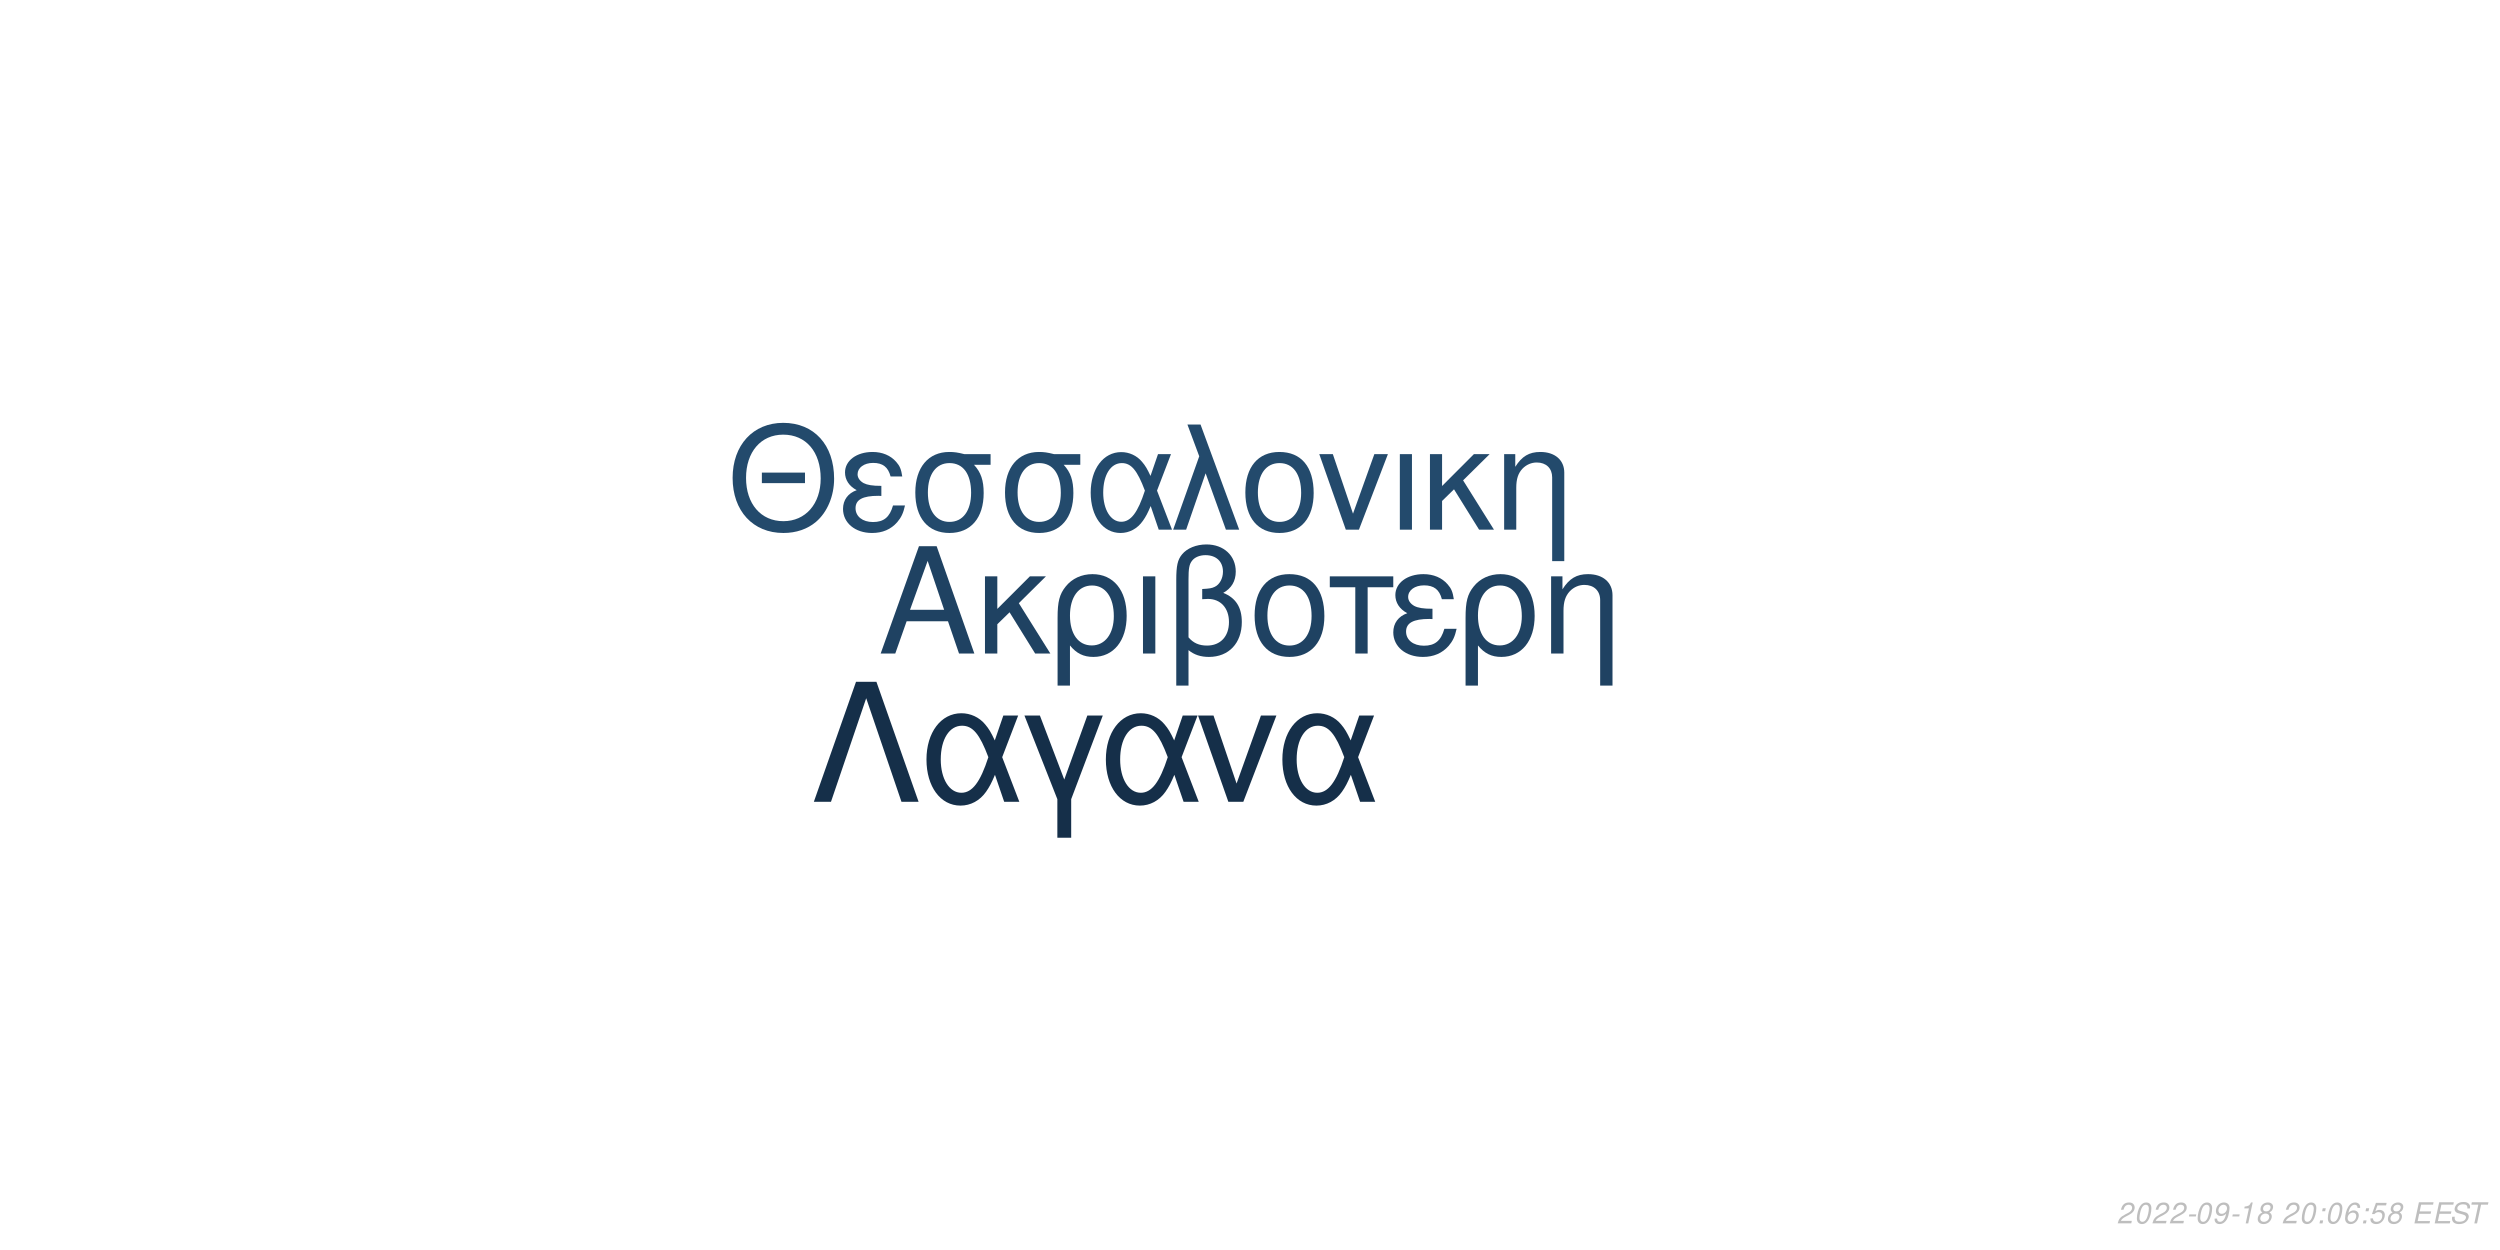
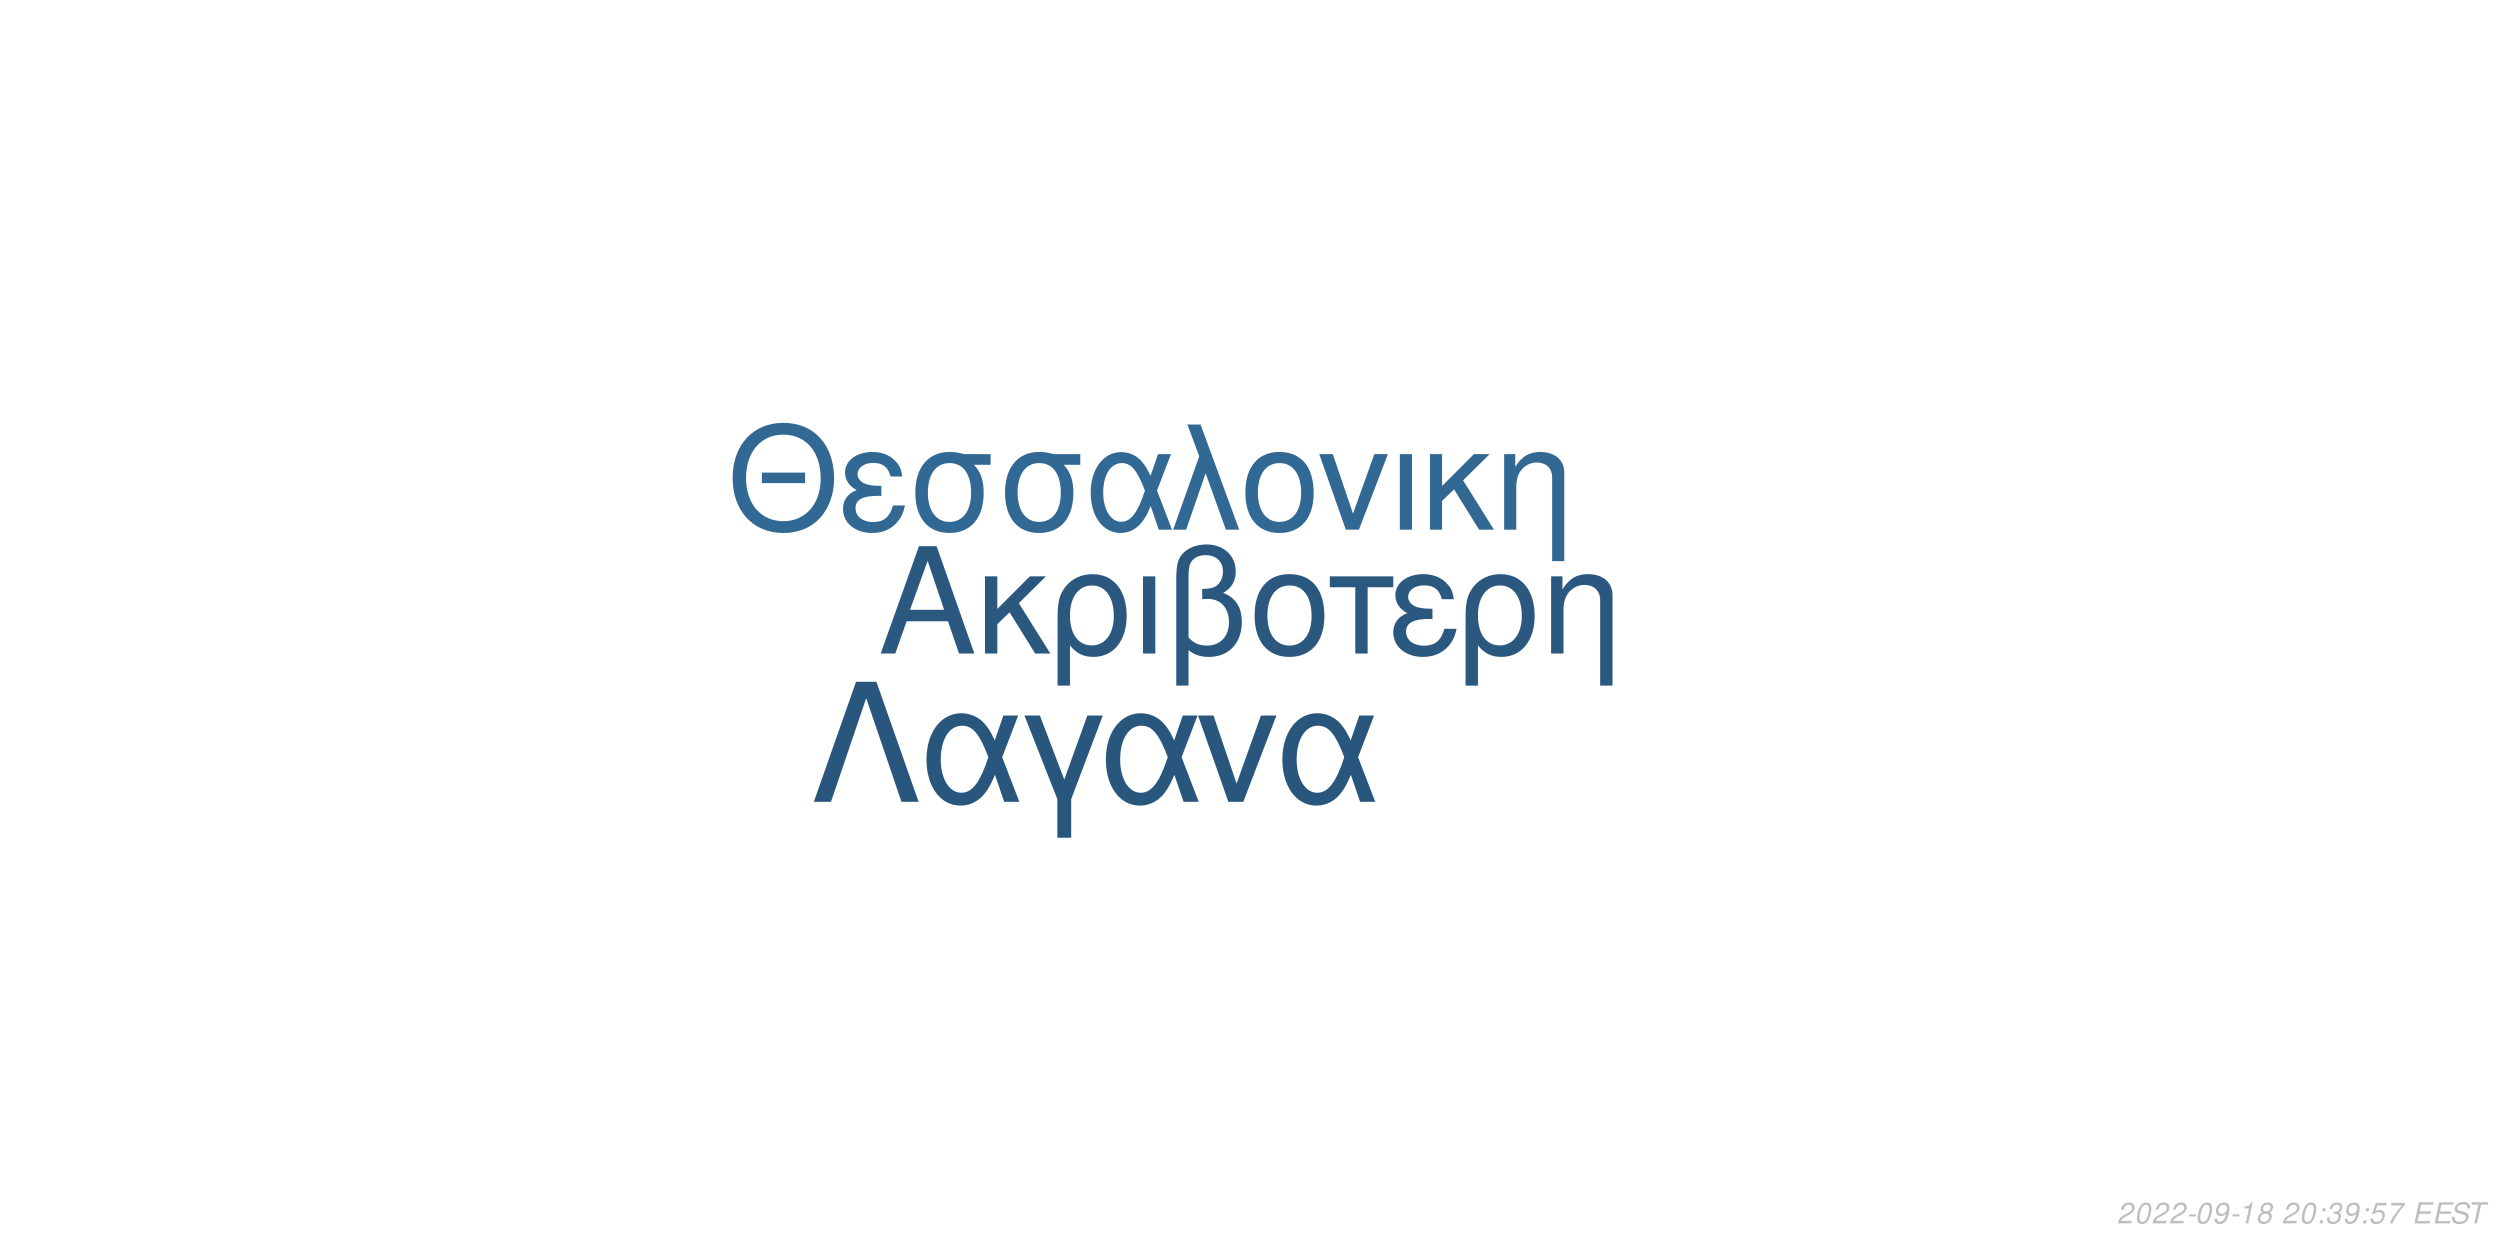
<svg xmlns="http://www.w3.org/2000/svg" xmlns:xlink="http://www.w3.org/1999/xlink" width="864pt" height="432pt" viewBox="0 0 864 432" version="1.1">
  <defs>
    <g>
      <symbol overflow="visible" id="glyph0-0">
        <path style="stroke:none;" d="" />
      </symbol>
      <symbol overflow="visible" id="glyph0-1">
        <path style="stroke:none;" d="M 24.125 -11.141 L 27.938 0 L 33.234 0 L 20.203 -37.094 L 14.094 -37.094 L 0.859 0 L 5.906 0 L 9.828 -11.141 Z M 22.797 -15.109 L 11 -15.109 L 17.094 -32.016 Z M 22.797 -15.109 " />
      </symbol>
      <symbol overflow="visible" id="glyph0-2">
        <path style="stroke:none;" d="M 7.172 -15.422 L 7.172 -26.672 L 2.906 -26.672 L 2.906 0 L 7.172 0 L 7.172 -10.125 L 11.406 -14.25 L 20.25 0 L 25.5 0 L 14.609 -17.406 L 23.969 -26.672 L 18.422 -26.672 Z M 7.172 -15.422 " />
      </symbol>
      <symbol overflow="visible" id="glyph0-3">
        <path style="stroke:none;" d="M 3 11.094 L 7.281 11.094 L 7.281 -2.797 C 9.516 -0.047 11.953 1.172 15.375 1.172 C 22.344 1.172 26.875 -4.422 26.875 -13.031 C 26.875 -21.891 22.297 -27.438 15.062 -27.438 C 11.297 -27.438 7.984 -25.906 5.797 -23.156 C 3.672 -20.516 3 -17.969 3 -12.359 Z M 14.906 -23.516 C 19.547 -23.516 22.438 -19.438 22.438 -12.922 C 22.438 -6.812 19.391 -2.797 14.812 -2.797 C 10.172 -2.797 7.281 -6.766 7.281 -13.125 C 7.281 -19.484 10.234 -23.516 14.906 -23.516 Z M 14.906 -23.516 " />
      </symbol>
      <symbol overflow="visible" id="glyph0-4">
        <path style="stroke:none;" d="M 3.516 0 L 7.781 0 L 7.781 -26.672 L 3.516 -26.672 Z M 3.516 0 " />
      </symbol>
      <symbol overflow="visible" id="glyph0-5">
        <path style="stroke:none;" d="M 4.016 11.094 L 8.25 11.094 L 8.25 -1.172 C 10.172 0.406 12.422 1.172 15.312 1.172 C 22.188 1.172 26.672 -3.609 26.672 -10.891 C 26.672 -15.984 24.578 -19.234 20.25 -20.969 C 23.109 -22.547 24.578 -25.031 24.578 -28.344 C 24.578 -33.844 20.406 -37.703 14.453 -37.703 C 10.938 -37.703 7.734 -36.391 6 -34.25 C 4.484 -32.422 4.016 -30.328 4.016 -25.391 Z M 8.25 -25.656 C 8.25 -29.359 8.5 -30.844 9.469 -32.062 C 10.375 -33.281 12.156 -34 14.094 -34 C 17.812 -34 20.156 -31.812 20.156 -28.297 C 20.156 -25.953 18.984 -23.812 17.297 -23.047 C 16.281 -22.547 15.469 -22.438 12.984 -22.297 L 12.984 -18.781 C 13.734 -18.828 14.344 -18.875 14.969 -18.875 C 19.344 -18.875 22.234 -15.719 22.234 -10.891 C 22.234 -5.906 19.281 -2.75 14.656 -2.75 C 11.953 -2.75 9.922 -3.609 8.25 -5.594 Z M 8.25 -25.656 " />
      </symbol>
      <symbol overflow="visible" id="glyph0-6">
        <path style="stroke:none;" d="M 14.094 -27.438 C 6.562 -27.438 2.094 -22.094 2.094 -13.125 C 2.094 -4.125 6.562 1.172 14.141 1.172 C 21.672 1.172 26.203 -4.172 26.203 -12.922 C 26.203 -22.188 21.828 -27.438 14.094 -27.438 Z M 14.141 -23.516 C 18.938 -23.516 21.781 -19.594 21.781 -12.984 C 21.781 -6.672 18.828 -2.75 14.141 -2.75 C 9.422 -2.75 6.516 -6.672 6.516 -13.125 C 6.516 -19.594 9.422 -23.516 14.141 -23.516 Z M 14.141 -23.516 " />
      </symbol>
      <symbol overflow="visible" id="glyph0-7">
        <path style="stroke:none;" d="M 7.891 0 L 12.156 0 L 12.156 -22.906 L 21.016 -22.906 L 21.016 -26.672 L -0.922 -26.672 L -0.922 -22.906 L 7.891 -22.906 Z M 7.891 0 " />
      </symbol>
      <symbol overflow="visible" id="glyph0-8">
        <path style="stroke:none;" d="M 14.562 -15.469 C 11.344 -15.469 9.562 -15.781 8.297 -16.438 C 6.922 -17.203 6.156 -18.328 6.156 -19.547 C 6.156 -21.891 8.453 -23.562 11.656 -23.562 C 15.062 -23.562 16.953 -22.094 17.812 -18.781 L 21.938 -18.781 C 21.578 -21.266 21.062 -22.5 19.797 -23.922 C 17.812 -26.203 14.906 -27.438 11.453 -27.438 C 5.797 -27.438 1.734 -24.375 1.734 -20.203 C 1.734 -17.609 3.156 -15.375 5.859 -13.938 C 2.797 -12.875 1.016 -10.484 1.016 -7.328 C 1.016 -2.391 5.297 1.172 11.25 1.172 C 14.969 1.172 17.906 -0.109 20.156 -2.641 C 21.578 -4.328 22.297 -5.797 22.906 -8.547 L 18.672 -8.547 C 17.5 -4.422 15.422 -2.703 11.609 -2.703 C 7.938 -2.703 5.438 -4.688 5.438 -7.578 C 5.438 -10.578 7.938 -11.953 13.484 -11.953 C 13.641 -11.953 14.094 -11.953 14.562 -11.906 Z M 14.562 -15.469 " />
      </symbol>
      <symbol overflow="visible" id="glyph0-9">
        <path style="stroke:none;" d="M 3.562 -26.672 L 3.562 0 L 7.844 0 L 7.844 -14.703 C 7.844 -17.906 8.5 -19.891 10.031 -21.531 C 11.406 -22.953 13.188 -23.719 15.062 -23.719 C 18.375 -23.719 20.516 -21.672 20.516 -18.469 L 20.516 11.094 L 24.781 11.094 L 24.781 -20.156 C 24.781 -24.578 21.469 -27.438 16.328 -27.438 C 12.359 -27.438 9.828 -25.906 7.484 -22.188 L 7.484 -26.672 Z M 3.562 -26.672 " />
      </symbol>
      <symbol overflow="visible" id="glyph1-0">
        <path style="stroke:none;" d="" />
      </symbol>
      <symbol overflow="visible" id="glyph1-1">
        <path style="stroke:none;" d="M 26.859 -19.734 L 11.953 -19.734 L 11.953 -16.094 L 26.859 -16.094 Z M 19.328 -36.922 C 8.922 -36.922 1.844 -29.25 1.844 -17.891 C 1.844 -6.484 8.875 1.141 19.391 1.141 C 23.812 1.141 27.703 -0.203 30.641 -2.688 C 34.578 -6.031 36.922 -11.656 36.922 -17.594 C 36.922 -29.297 30 -36.922 19.328 -36.922 Z M 19.328 -32.844 C 27.203 -32.844 32.281 -26.906 32.281 -17.688 C 32.281 -8.922 27.062 -2.938 19.391 -2.938 C 11.609 -2.938 6.484 -8.922 6.484 -17.891 C 6.484 -26.859 11.609 -32.844 19.328 -32.844 Z M 19.328 -32.844 " />
      </symbol>
      <symbol overflow="visible" id="glyph1-2">
        <path style="stroke:none;" d="M 14.25 -15.141 C 11.109 -15.141 9.375 -15.453 8.125 -16.094 C 6.781 -16.844 6.031 -17.938 6.031 -19.141 C 6.031 -21.422 8.266 -23.078 11.406 -23.078 C 14.75 -23.078 16.594 -21.625 17.438 -18.391 L 21.469 -18.391 C 21.125 -20.828 20.625 -22.031 19.391 -23.422 C 17.438 -25.656 14.594 -26.859 11.219 -26.859 C 5.688 -26.859 1.688 -23.875 1.688 -19.781 C 1.688 -17.234 3.094 -15.047 5.734 -13.656 C 2.734 -12.609 1 -10.266 1 -7.172 C 1 -2.344 5.188 1.141 11.016 1.141 C 14.656 1.141 17.547 -0.094 19.734 -2.594 C 21.125 -4.234 21.828 -5.688 22.422 -8.375 L 18.281 -8.375 C 17.141 -4.328 15.094 -2.641 11.359 -2.641 C 7.766 -2.641 5.328 -4.578 5.328 -7.422 C 5.328 -10.359 7.766 -11.703 13.203 -11.703 C 13.359 -11.703 13.797 -11.703 14.25 -11.656 Z M 14.25 -15.141 " />
      </symbol>
      <symbol overflow="visible" id="glyph1-3">
        <path style="stroke:none;" d="M 29 -26.109 L 19.938 -26.109 C 17.594 -26.703 16.438 -26.859 14.703 -26.859 C 7.469 -26.859 2.984 -21.469 2.984 -12.859 C 2.984 -4.031 7.375 1.141 14.797 1.141 C 22.172 1.141 26.609 -4.078 26.609 -12.656 C 26.609 -17.047 25.656 -19.828 23.266 -22.422 L 29 -22.422 Z M 14.797 -23.016 C 19.531 -23.016 22.266 -19.234 22.266 -12.75 C 22.266 -6.531 19.438 -2.688 14.797 -2.688 C 10.172 -2.688 7.328 -6.531 7.328 -12.859 C 7.328 -19.188 10.172 -23.016 14.797 -23.016 Z M 14.797 -23.016 " />
      </symbol>
      <symbol overflow="visible" id="glyph1-4">
        <path style="stroke:none;" d="M 29.344 -26.109 L 24.859 -26.109 L 22.266 -18.578 C 21.125 -21.031 20.484 -22.125 19.328 -23.469 C 17.547 -25.609 14.906 -26.812 12.156 -26.812 C 5.984 -26.812 1.594 -20.984 1.594 -12.812 C 1.594 -4.578 5.828 1.141 11.906 1.141 C 14.953 1.141 17.734 -0.344 19.625 -3.047 C 20.672 -4.531 21.281 -5.688 22.328 -8.172 L 25.109 0 L 29.703 0 L 24.516 -13.5 Z M 20.328 -13.5 C 17.891 -5.922 15.453 -2.734 12.156 -2.734 C 8.516 -2.734 5.922 -6.922 5.922 -12.812 C 5.922 -18.938 8.516 -23.016 12.359 -23.016 C 15.594 -23.016 17.688 -20.531 20.328 -13.5 Z M 20.328 -13.5 " />
      </symbol>
      <symbol overflow="visible" id="glyph1-5">
        <path style="stroke:none;" d="M 1.094 0 L 5.578 0 L 12.312 -19.484 L 19.328 0 L 23.922 0 L 10.562 -36.328 L 6.031 -36.328 L 10.109 -25.359 Z M 1.094 0 " />
      </symbol>
      <symbol overflow="visible" id="glyph1-6">
        <path style="stroke:none;" d="M 13.797 -26.859 C 6.422 -26.859 2.047 -21.625 2.047 -12.859 C 2.047 -4.031 6.422 1.141 13.859 1.141 C 21.234 1.141 25.656 -4.078 25.656 -12.656 C 25.656 -21.719 21.375 -26.859 13.797 -26.859 Z M 13.859 -23.016 C 18.531 -23.016 21.328 -19.188 21.328 -12.703 C 21.328 -6.531 18.438 -2.688 13.859 -2.688 C 9.219 -2.688 6.375 -6.531 6.375 -12.859 C 6.375 -19.188 9.219 -23.016 13.859 -23.016 Z M 13.859 -23.016 " />
      </symbol>
      <symbol overflow="visible" id="glyph1-7">
        <path style="stroke:none;" d="M 14.297 0 L 24.312 -26.109 L 19.625 -26.109 L 12.25 -5.531 L 5.281 -26.109 L 0.594 -26.109 L 9.766 0 Z M 14.297 0 " />
      </symbol>
      <symbol overflow="visible" id="glyph1-8">
        <path style="stroke:none;" d="M 3.438 0 L 7.625 0 L 7.625 -26.109 L 3.438 -26.109 Z M 3.438 0 " />
      </symbol>
      <symbol overflow="visible" id="glyph1-9">
        <path style="stroke:none;" d="M 7.031 -15.094 L 7.031 -26.109 L 2.844 -26.109 L 2.844 0 L 7.031 0 L 7.031 -9.922 L 11.156 -13.953 L 19.828 0 L 24.969 0 L 14.297 -17.047 L 23.469 -26.109 L 18.031 -26.109 Z M 7.031 -15.094 " />
      </symbol>
      <symbol overflow="visible" id="glyph1-10">
        <path style="stroke:none;" d="M 3.484 -26.109 L 3.484 0 L 7.672 0 L 7.672 -14.406 C 7.672 -17.547 8.328 -19.484 9.812 -21.078 C 11.156 -22.469 12.906 -23.219 14.75 -23.219 C 17.984 -23.219 20.078 -21.234 20.078 -18.094 L 20.078 10.859 L 24.266 10.859 L 24.266 -19.734 C 24.266 -24.062 21.031 -26.859 16 -26.859 C 12.109 -26.859 9.609 -25.359 7.328 -21.719 L 7.328 -26.109 Z M 3.484 -26.109 " />
      </symbol>
      <symbol overflow="visible" id="glyph2-0">
        <path style="stroke:none;" d="" />
      </symbol>
      <symbol overflow="visible" id="glyph2-1">
        <path style="stroke:none;" d="M 22.531 -41.484 L 15.484 -41.484 L 0.906 0 L 6.828 0 L 19 -35.797 L 31.188 0 L 37.109 0 Z M 22.531 -41.484 " />
      </symbol>
      <symbol overflow="visible" id="glyph2-2">
        <path style="stroke:none;" d="M 33.516 -29.812 L 28.391 -29.812 L 25.438 -21.219 C 24.125 -24.016 23.391 -25.266 22.078 -26.797 C 20.031 -29.25 17.016 -30.609 13.891 -30.609 C 6.828 -30.609 1.828 -23.953 1.828 -14.625 C 1.828 -5.234 6.656 1.312 13.594 1.312 C 17.078 1.312 20.266 -0.391 22.422 -3.469 C 23.609 -5.172 24.297 -6.484 25.5 -9.328 L 28.688 0 L 33.922 0 L 28 -15.422 Z M 23.219 -15.422 C 20.422 -6.766 17.641 -3.125 13.891 -3.125 C 9.734 -3.125 6.766 -7.906 6.766 -14.625 C 6.766 -21.625 9.734 -26.297 14.109 -26.297 C 17.812 -26.297 20.203 -23.453 23.219 -15.422 Z M 23.219 -15.422 " />
      </symbol>
      <symbol overflow="visible" id="glyph2-3">
        <path style="stroke:none;" d="M 12.062 12.406 L 16.844 12.406 L 16.844 -0.906 L 27.766 -29.812 L 22.422 -29.812 L 14.453 -7.688 L 6.031 -29.812 L 0.688 -29.812 L 12.062 -0.906 Z M 12.062 12.406 " />
      </symbol>
      <symbol overflow="visible" id="glyph2-4">
        <path style="stroke:none;" d="M 16.328 0 L 27.766 -29.812 L 22.422 -29.812 L 14 -6.312 L 6.031 -29.812 L 0.688 -29.812 L 11.156 0 Z M 16.328 0 " />
      </symbol>
      <symbol overflow="visible" id="glyph3-0">
        <path style="stroke:none;" d="" />
      </symbol>
      <symbol overflow="visible" id="glyph3-1">
        <path style="stroke:none;" d="M 5.234 -0.875 L 1.469 -0.875 C 1.641 -1.375 2.203 -1.891 3.109 -2.344 L 4.234 -2.938 C 5.562 -3.625 6.219 -4.469 6.219 -5.484 C 6.219 -5.938 6.062 -6.359 5.797 -6.656 C 5.469 -7.047 4.984 -7.234 4.312 -7.234 C 2.766 -7.234 1.891 -6.453 1.484 -4.734 L 2.375 -4.734 C 2.484 -5.188 2.609 -5.484 2.797 -5.75 C 3.094 -6.203 3.609 -6.453 4.188 -6.453 C 4.891 -6.453 5.344 -6.031 5.344 -5.375 C 5.344 -4.703 4.859 -4.094 4.016 -3.656 L 2.984 -3.125 C 1.234 -2.188 0.797 -1.656 0.344 -0.016 L 5.047 -0.016 Z M 5.234 -0.875 " />
      </symbol>
      <symbol overflow="visible" id="glyph3-2">
        <path style="stroke:none;" d="M 4.203 -7.234 C 3.375 -7.234 2.688 -6.812 2.125 -5.984 C 1.484 -5.047 0.984 -3.188 0.984 -1.734 C 0.984 -1.109 1.172 -0.562 1.484 -0.266 C 1.797 0.047 2.281 0.234 2.766 0.234 C 3.625 0.234 4.281 -0.156 4.859 -1.016 C 5.516 -1.953 6 -3.797 6 -5.266 C 6 -6.5 5.328 -7.234 4.203 -7.234 Z M 4.094 -6.453 C 4.734 -6.453 5.125 -5.984 5.125 -5.156 C 5.125 -4.203 4.781 -2.625 4.406 -1.812 C 3.984 -0.938 3.516 -0.547 2.875 -0.547 C 2.25 -0.547 1.875 -1.031 1.875 -1.828 C 1.875 -2.797 2.203 -4.344 2.594 -5.203 C 2.984 -6.047 3.453 -6.453 4.094 -6.453 Z M 4.094 -6.453 " />
      </symbol>
      <symbol overflow="visible" id="glyph3-3">
        <path style="stroke:none;" d="M 3.516 -3.125 L 1.125 -3.125 L 0.969 -2.406 L 3.359 -2.406 Z M 3.516 -3.125 " />
      </symbol>
      <symbol overflow="visible" id="glyph3-4">
        <path style="stroke:none;" d="M 0.844 -1.656 C 0.844 -1.547 0.844 -1.438 0.844 -1.375 C 0.844 -0.406 1.531 0.234 2.578 0.234 C 3.203 0.234 3.766 0.016 4.297 -0.438 C 4.938 -1 5.312 -1.656 5.594 -2.719 C 5.844 -3.672 6.016 -4.766 6.016 -5.375 C 6.016 -5.844 5.844 -6.328 5.547 -6.656 C 5.203 -7.031 4.703 -7.234 4.062 -7.234 C 2.516 -7.234 1.297 -5.938 1.297 -4.266 C 1.297 -3.203 1.984 -2.547 3.047 -2.547 C 3.484 -2.547 3.953 -2.672 4.281 -2.891 C 4.406 -2.984 4.547 -3.078 4.828 -3.344 C 4.438 -1.484 3.703 -0.547 2.703 -0.547 C 2.109 -0.547 1.719 -0.938 1.719 -1.547 L 1.719 -1.656 Z M 3.953 -6.453 C 4.625 -6.453 5.141 -5.953 5.141 -5.281 C 5.141 -4.188 4.312 -3.312 3.297 -3.312 C 2.594 -3.312 2.172 -3.734 2.172 -4.453 C 2.172 -5.562 2.984 -6.453 3.953 -6.453 Z M 3.953 -6.453 " />
      </symbol>
      <symbol overflow="visible" id="glyph3-5">
        <path style="stroke:none;" d="M 3.703 -5.188 L 2.594 0 L 3.469 0 L 5.016 -7.234 L 4.438 -7.234 C 3.906 -6.156 3.688 -6.016 2.234 -5.812 L 2.109 -5.188 Z M 3.703 -5.188 " />
      </symbol>
      <symbol overflow="visible" id="glyph3-6">
        <path style="stroke:none;" d="M 4.766 -3.797 C 5.078 -3.969 5.234 -4.078 5.438 -4.234 C 5.812 -4.594 6.062 -5.172 6.062 -5.734 C 6.062 -6.625 5.344 -7.234 4.266 -7.234 C 2.812 -7.234 1.703 -6.219 1.703 -4.875 C 1.703 -4.406 1.875 -4.125 2.359 -3.812 C 1.297 -3.312 0.75 -2.516 0.75 -1.469 C 0.75 -0.438 1.547 0.234 2.812 0.234 C 3.656 0.234 4.359 -0.094 4.938 -0.734 C 5.359 -1.234 5.609 -1.859 5.609 -2.438 C 5.609 -3.047 5.312 -3.516 4.766 -3.797 Z M 4.109 -6.453 C 4.797 -6.453 5.188 -6.125 5.188 -5.578 C 5.188 -5.266 5.062 -4.922 4.859 -4.672 C 4.562 -4.312 4.188 -4.156 3.656 -4.156 C 2.984 -4.156 2.594 -4.453 2.594 -4.984 C 2.594 -5.859 3.203 -6.453 4.109 -6.453 Z M 3.453 -3.406 C 4.234 -3.406 4.734 -2.984 4.734 -2.312 C 4.734 -1.312 3.922 -0.547 2.875 -0.547 C 2.125 -0.547 1.625 -0.969 1.625 -1.625 C 1.625 -2.609 2.438 -3.406 3.453 -3.406 Z M 3.453 -3.406 " />
      </symbol>
      <symbol overflow="visible" id="glyph3-7">
        <path style="stroke:none;" d="" />
      </symbol>
      <symbol overflow="visible" id="glyph3-8">
        <path style="stroke:none;" d="M 2.359 -1.031 L 1.312 -1.031 L 1.094 0 L 2.141 0 Z M 3.266 -5.234 L 2.219 -5.234 L 2 -4.203 L 3.047 -4.203 Z M 3.266 -5.234 " />
      </symbol>
      <symbol overflow="visible" id="glyph3-9">
-         <path style="stroke:none;" d="M 6.125 -5.344 L 6.141 -5.625 C 6.141 -6.609 5.453 -7.234 4.391 -7.234 C 3.438 -7.234 2.641 -6.719 2.016 -5.703 C 1.422 -4.781 0.938 -2.953 0.938 -1.688 C 0.938 -0.516 1.688 0.234 2.859 0.234 C 3.703 0.234 4.438 -0.156 5 -0.875 C 5.406 -1.422 5.672 -2.156 5.672 -2.766 C 5.672 -3.812 4.969 -4.5 3.906 -4.5 C 3.234 -4.5 2.672 -4.234 2.094 -3.625 C 2.406 -5.375 3.234 -6.453 4.25 -6.453 C 4.703 -6.453 5.062 -6.234 5.172 -5.844 C 5.203 -5.719 5.234 -5.578 5.25 -5.344 Z M 3.656 -3.734 C 4.344 -3.734 4.797 -3.281 4.797 -2.625 C 4.797 -1.469 3.984 -0.547 2.984 -0.547 C 2.297 -0.547 1.812 -1.047 1.812 -1.766 C 1.812 -2.859 2.625 -3.734 3.656 -3.734 Z M 3.656 -3.734 " />
+         <path style="stroke:none;" d="M 2.922 -3.312 C 3.125 -3.344 3.234 -3.344 3.375 -3.344 C 4.203 -3.344 4.688 -3 4.688 -2.406 C 4.688 -1.312 3.906 -0.547 2.781 -0.547 C 2.047 -0.547 1.594 -0.938 1.594 -1.562 C 1.594 -1.719 1.609 -1.844 1.656 -2.094 L 0.766 -2.094 C 0.734 -1.797 0.719 -1.641 0.719 -1.469 C 0.719 -0.375 1.406 0.234 2.641 0.234 C 3.547 0.234 4.297 -0.078 4.812 -0.656 C 5.266 -1.156 5.562 -1.875 5.562 -2.547 C 5.562 -3.125 5.344 -3.453 4.797 -3.734 C 5.641 -4.234 6.016 -4.844 6.016 -5.734 C 6.016 -6.656 5.312 -7.234 4.203 -7.234 C 3.375 -7.234 2.672 -6.938 2.188 -6.375 C 1.891 -6.031 1.703 -5.641 1.516 -4.906 L 2.391 -4.906 C 2.5 -5.359 2.594 -5.594 2.734 -5.812 C 3.047 -6.234 3.516 -6.453 4.078 -6.453 C 4.734 -6.453 5.141 -6.125 5.141 -5.578 C 5.141 -5.188 5.016 -4.797 4.797 -4.547 C 4.516 -4.234 4 -4.062 3.266 -4.062 L 3.078 -4.062 Z M 2.922 -3.312 " />
      </symbol>
      <symbol overflow="visible" id="glyph3-10">
        <path style="stroke:none;" d="M 6.297 -7.094 L 2.594 -7.094 L 1.234 -3.234 L 2.047 -3.234 C 2.656 -3.766 2.938 -3.906 3.531 -3.906 C 4.328 -3.906 4.797 -3.453 4.797 -2.688 C 4.797 -1.438 3.969 -0.547 2.828 -0.547 C 2.031 -0.547 1.609 -0.938 1.578 -1.734 L 0.703 -1.734 L 0.703 -1.516 C 0.703 -0.938 0.844 -0.547 1.188 -0.266 C 1.562 0.062 2.078 0.234 2.703 0.234 C 3.656 0.234 4.391 -0.156 4.984 -0.922 C 5.422 -1.5 5.672 -2.234 5.672 -2.953 C 5.672 -4 4.938 -4.672 3.812 -4.672 C 3.328 -4.672 2.906 -4.547 2.406 -4.234 L 3.109 -6.219 L 6.109 -6.219 Z M 6.297 -7.094 " />
      </symbol>
      <symbol overflow="visible" id="glyph3-11">
+         <path style="stroke:none;" d="M 6.703 -7.094 L 1.953 -7.094 L 1.766 -6.219 L 5.594 -6.219 C 3.344 -3.688 2.266 -2.109 1.375 0 L 2.344 0 C 3.031 -1.906 4.828 -4.594 6.547 -6.281 Z M 6.703 -7.094 " />
+       </symbol>
+       <symbol overflow="visible" id="glyph3-12">
        <path style="stroke:none;" d="M 2.547 -3.312 L 6.5 -3.312 L 6.688 -4.141 L 2.719 -4.141 L 3.219 -6.469 L 7.344 -6.469 L 7.516 -7.297 L 2.453 -7.297 L 0.906 0 L 6.125 0 L 6.297 -0.812 L 2.016 -0.812 Z M 2.547 -3.312 " />
      </symbol>
-       <symbol overflow="visible" id="glyph3-12">
+       <symbol overflow="visible" id="glyph3-13">
        <path style="stroke:none;" d="M 7.062 -5.156 C 7.125 -5.438 7.141 -5.562 7.141 -5.703 C 7.141 -6.156 6.938 -6.594 6.594 -6.891 C 6.188 -7.25 5.656 -7.406 4.875 -7.406 C 3.844 -7.406 3.047 -7.125 2.5 -6.562 C 2.094 -6.141 1.781 -5.438 1.781 -4.922 C 1.781 -4.297 2.219 -3.766 2.891 -3.562 L 4.594 -3.094 C 5.406 -2.859 5.734 -2.578 5.734 -2.094 C 5.734 -1.781 5.547 -1.406 5.266 -1.141 C 4.844 -0.766 4.266 -0.578 3.453 -0.578 C 2.328 -0.578 1.812 -0.984 1.812 -1.906 C 1.812 -2.047 1.812 -2.125 1.844 -2.312 L 0.984 -2.312 C 0.906 -2.062 0.891 -1.906 0.891 -1.688 C 0.891 -0.484 1.797 0.234 3.297 0.234 C 4.359 0.234 5.234 -0.062 5.812 -0.609 C 6.344 -1.078 6.688 -1.797 6.688 -2.375 C 6.688 -2.641 6.609 -2.906 6.453 -3.156 C 6.234 -3.5 5.938 -3.703 5.469 -3.828 L 3.75 -4.312 C 2.984 -4.547 2.734 -4.734 2.734 -5.188 C 2.734 -5.547 2.875 -5.844 3.188 -6.109 C 3.547 -6.438 4.031 -6.594 4.703 -6.594 C 5.266 -6.594 5.688 -6.484 5.906 -6.297 C 6.094 -6.125 6.219 -5.797 6.219 -5.516 C 6.219 -5.422 6.203 -5.344 6.188 -5.156 Z M 7.062 -5.156 " />
      </symbol>
-       <symbol overflow="visible" id="glyph3-13">
+       <symbol overflow="visible" id="glyph3-14">
        <path style="stroke:none;" d="M 4.938 -6.469 L 7.312 -6.469 L 7.484 -7.297 L 1.75 -7.297 L 1.578 -6.469 L 3.984 -6.469 L 2.609 0 L 3.547 0 Z M 4.938 -6.469 " />
      </symbol>
    </g>
  </defs>
  <g id="surface1">
    <rect x="0" y="0" width="864" height="432" style="fill:rgb(100%,100%,100%);fill-opacity:1;stroke:none;" />
-     <g style="fill:rgb(12.157%,25.882%,38.431%);fill-opacity:1;">
+     <g style="fill:rgb(16.471%,34.51%,49.804%);fill-opacity:1;">
      <use xlink:href="#glyph0-1" x="303.5" y="225.861" />
      <use xlink:href="#glyph0-2" x="337.5" y="225.861" />
      <use xlink:href="#glyph0-3" x="362.5" y="225.861" />
      <use xlink:href="#glyph0-4" x="391.5" y="225.861" />
      <use xlink:href="#glyph0-5" x="402.5" y="225.861" />
      <use xlink:href="#glyph0-6" x="431.5" y="225.861" />
      <use xlink:href="#glyph0-7" x="460.5" y="225.861" />
      <use xlink:href="#glyph0-8" x="480.5" y="225.861" />
      <use xlink:href="#glyph0-3" x="503.5" y="225.861" />
      <use xlink:href="#glyph0-9" x="532.5" y="225.861" />
    </g>
-     <g style="fill:rgb(13.725%,29.02%,42.353%);fill-opacity:1;">
+     <g style="fill:rgb(19.216%,40.784%,58.039%);fill-opacity:1;">
      <use xlink:href="#glyph1-1" x="251.348" y="183.058" />
      <use xlink:href="#glyph1-2" x="290.348" y="183.058" />
      <use xlink:href="#glyph1-3" x="313.348" y="183.058" />
      <use xlink:href="#glyph1-3" x="344.348" y="183.058" />
      <use xlink:href="#glyph1-4" x="375.348" y="183.058" />
      <use xlink:href="#glyph1-5" x="404.348" y="183.058" />
      <use xlink:href="#glyph1-6" x="428.348" y="183.058" />
      <use xlink:href="#glyph1-7" x="455.348" y="183.058" />
      <use xlink:href="#glyph1-8" x="480.348" y="183.058" />
      <use xlink:href="#glyph1-9" x="491.348" y="183.058" />
      <use xlink:href="#glyph1-10" x="516.348" y="183.058" />
    </g>
-     <g style="fill:rgb(8.235%,18.431%,28.627%);fill-opacity:1;">
+     <g style="fill:rgb(15.686%,33.725%,48.627%);fill-opacity:1;">
      <use xlink:href="#glyph2-1" x="280.359" y="277.105" />
      <use xlink:href="#glyph2-2" x="318.359" y="277.105" />
      <use xlink:href="#glyph2-3" x="353.359" y="277.105" />
      <use xlink:href="#glyph2-2" x="380.359" y="277.105" />
      <use xlink:href="#glyph2-4" x="413.359" y="277.105" />
      <use xlink:href="#glyph2-2" x="441.359" y="277.105" />
    </g>
    <g style="fill:rgb(74.51%,74.51%,74.51%);fill-opacity:1;">
      <use xlink:href="#glyph3-1" x="731.52" y="422.81" />
      <use xlink:href="#glyph3-2" x="737.52" y="422.81" />
      <use xlink:href="#glyph3-1" x="743.52" y="422.81" />
      <use xlink:href="#glyph3-1" x="749.52" y="422.81" />
      <use xlink:href="#glyph3-3" x="755.52" y="422.81" />
      <use xlink:href="#glyph3-2" x="758.52" y="422.81" />
      <use xlink:href="#glyph3-4" x="764.52" y="422.81" />
      <use xlink:href="#glyph3-3" x="770.52" y="422.81" />
      <use xlink:href="#glyph3-5" x="773.52" y="422.81" />
      <use xlink:href="#glyph3-6" x="779.52" y="422.81" />
      <use xlink:href="#glyph3-7" x="785.52" y="422.81" />
      <use xlink:href="#glyph3-1" x="788.52" y="422.81" />
      <use xlink:href="#glyph3-2" x="794.52" y="422.81" />
      <use xlink:href="#glyph3-8" x="800.52" y="422.81" />
-       <use xlink:href="#glyph3-2" x="803.52" y="422.81" />
-       <use xlink:href="#glyph3-9" x="809.52" y="422.81" />
+       <use xlink:href="#glyph3-9" x="803.52" y="422.81" />
+       <use xlink:href="#glyph3-4" x="809.52" y="422.81" />
      <use xlink:href="#glyph3-8" x="815.52" y="422.81" />
      <use xlink:href="#glyph3-10" x="818.52" y="422.81" />
-       <use xlink:href="#glyph3-6" x="824.52" y="422.81" />
+       <use xlink:href="#glyph3-11" x="824.52" y="422.81" />
      <use xlink:href="#glyph3-7" x="830.52" y="422.81" />
-       <use xlink:href="#glyph3-11" x="833.52" y="422.81" />
-       <use xlink:href="#glyph3-11" x="840.52" y="422.81" />
-       <use xlink:href="#glyph3-12" x="846.52" y="422.81" />
-       <use xlink:href="#glyph3-13" x="852.52" y="422.81" />
+       <use xlink:href="#glyph3-12" x="833.52" y="422.81" />
+       <use xlink:href="#glyph3-12" x="840.52" y="422.81" />
+       <use xlink:href="#glyph3-13" x="846.52" y="422.81" />
+       <use xlink:href="#glyph3-14" x="852.52" y="422.81" />
    </g>
  </g>
</svg>
